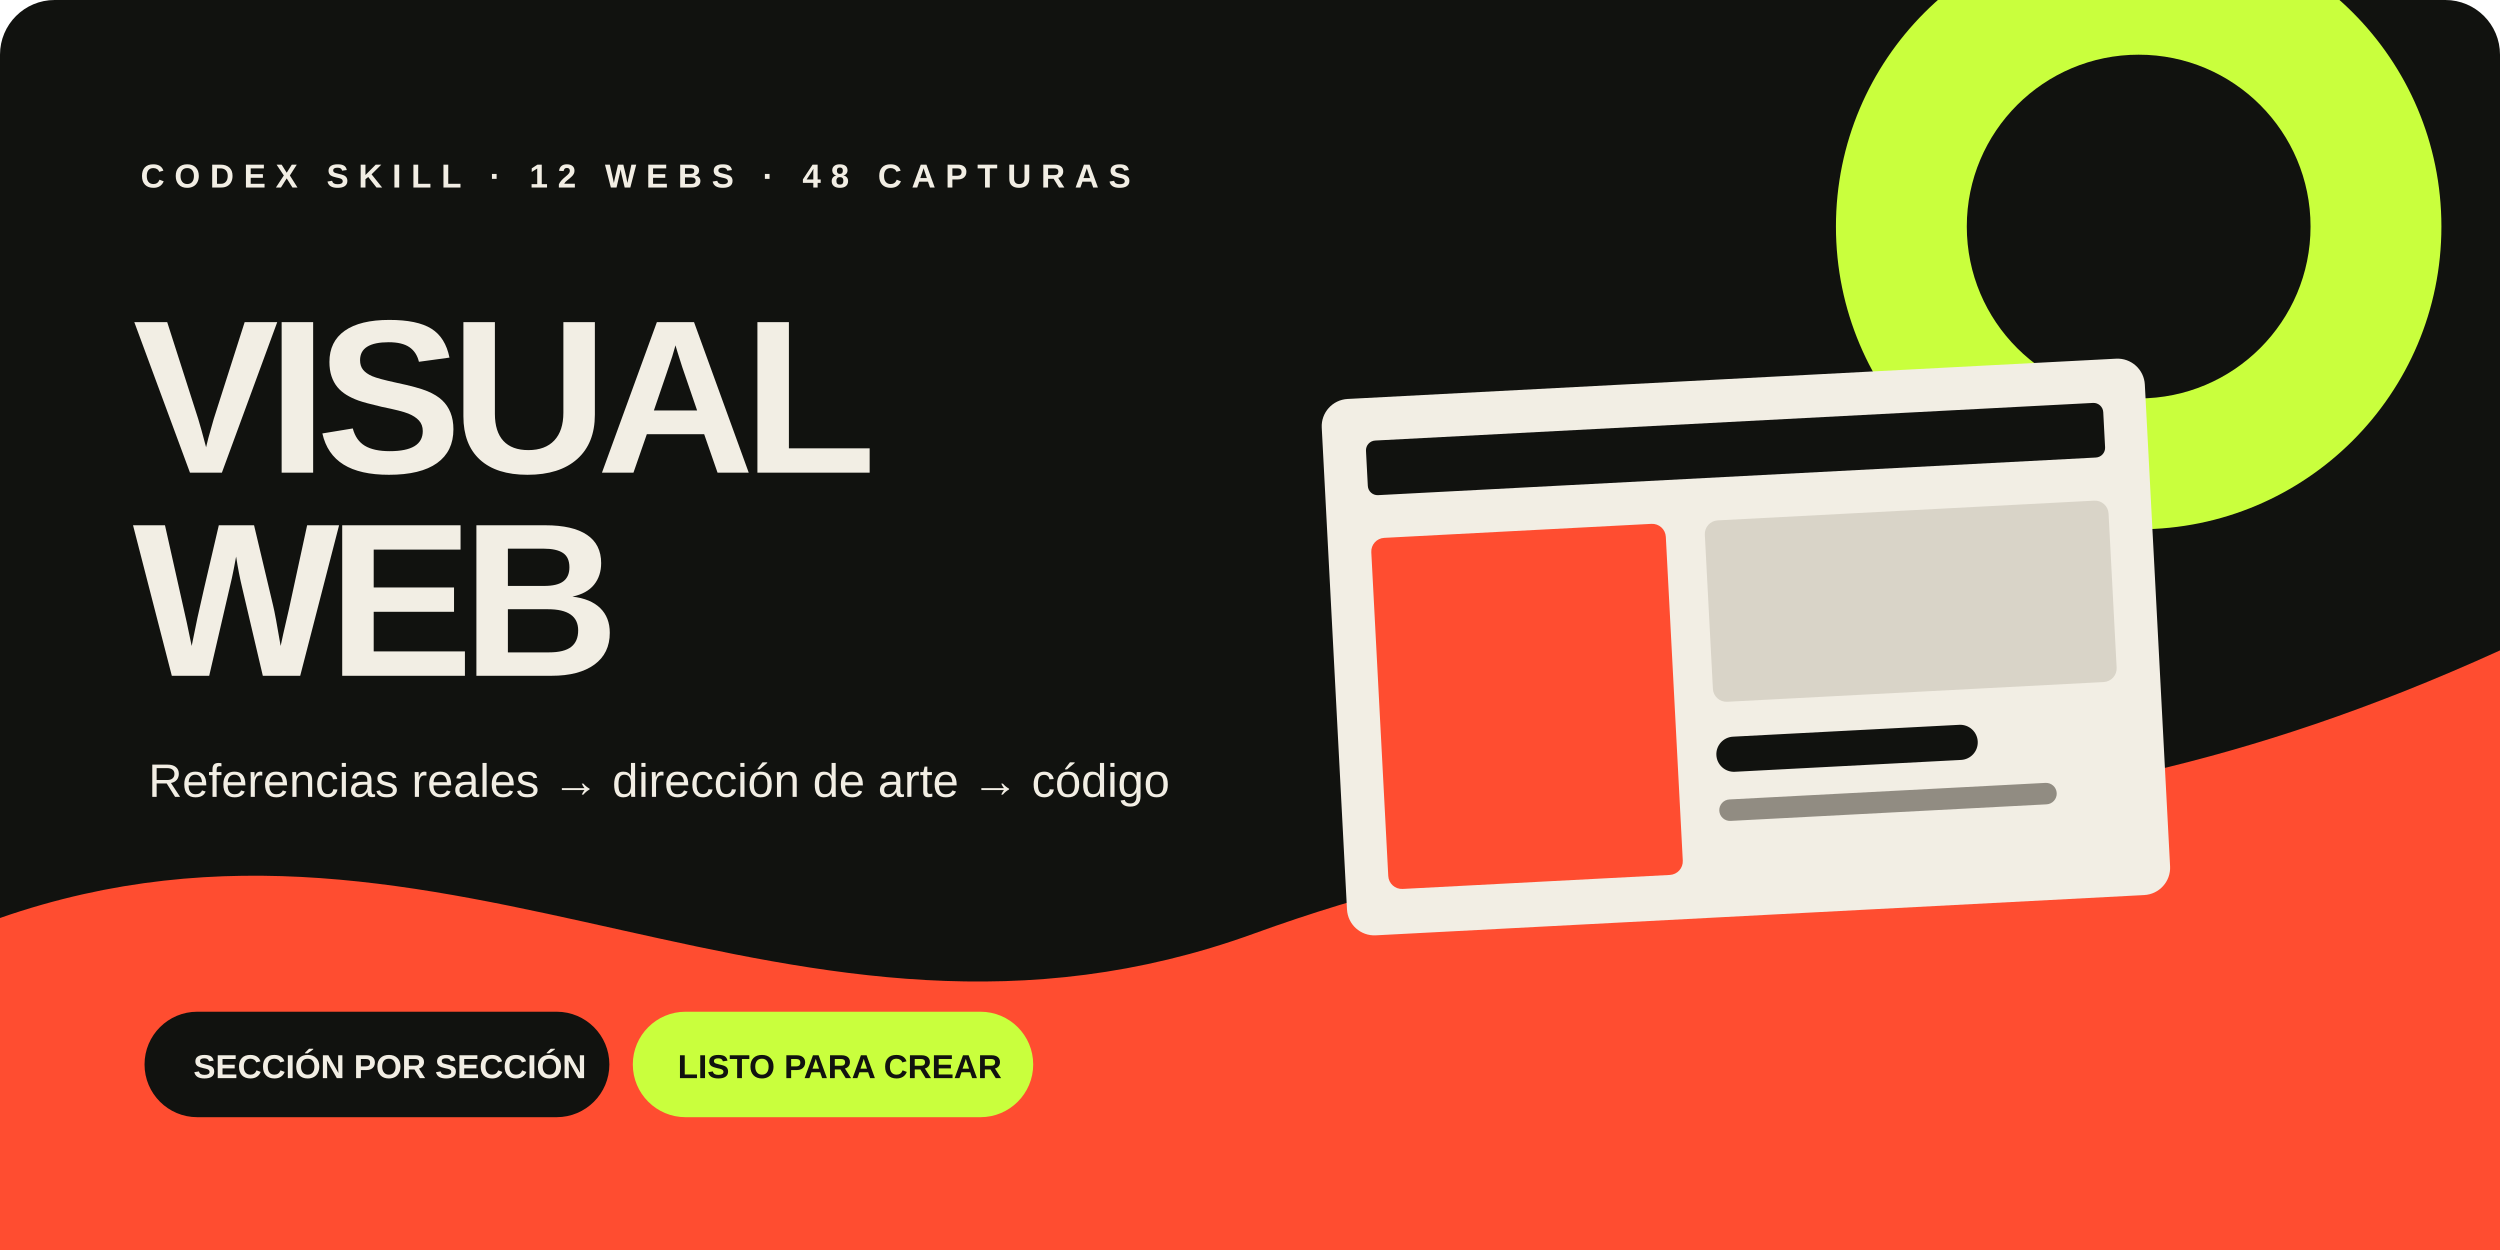
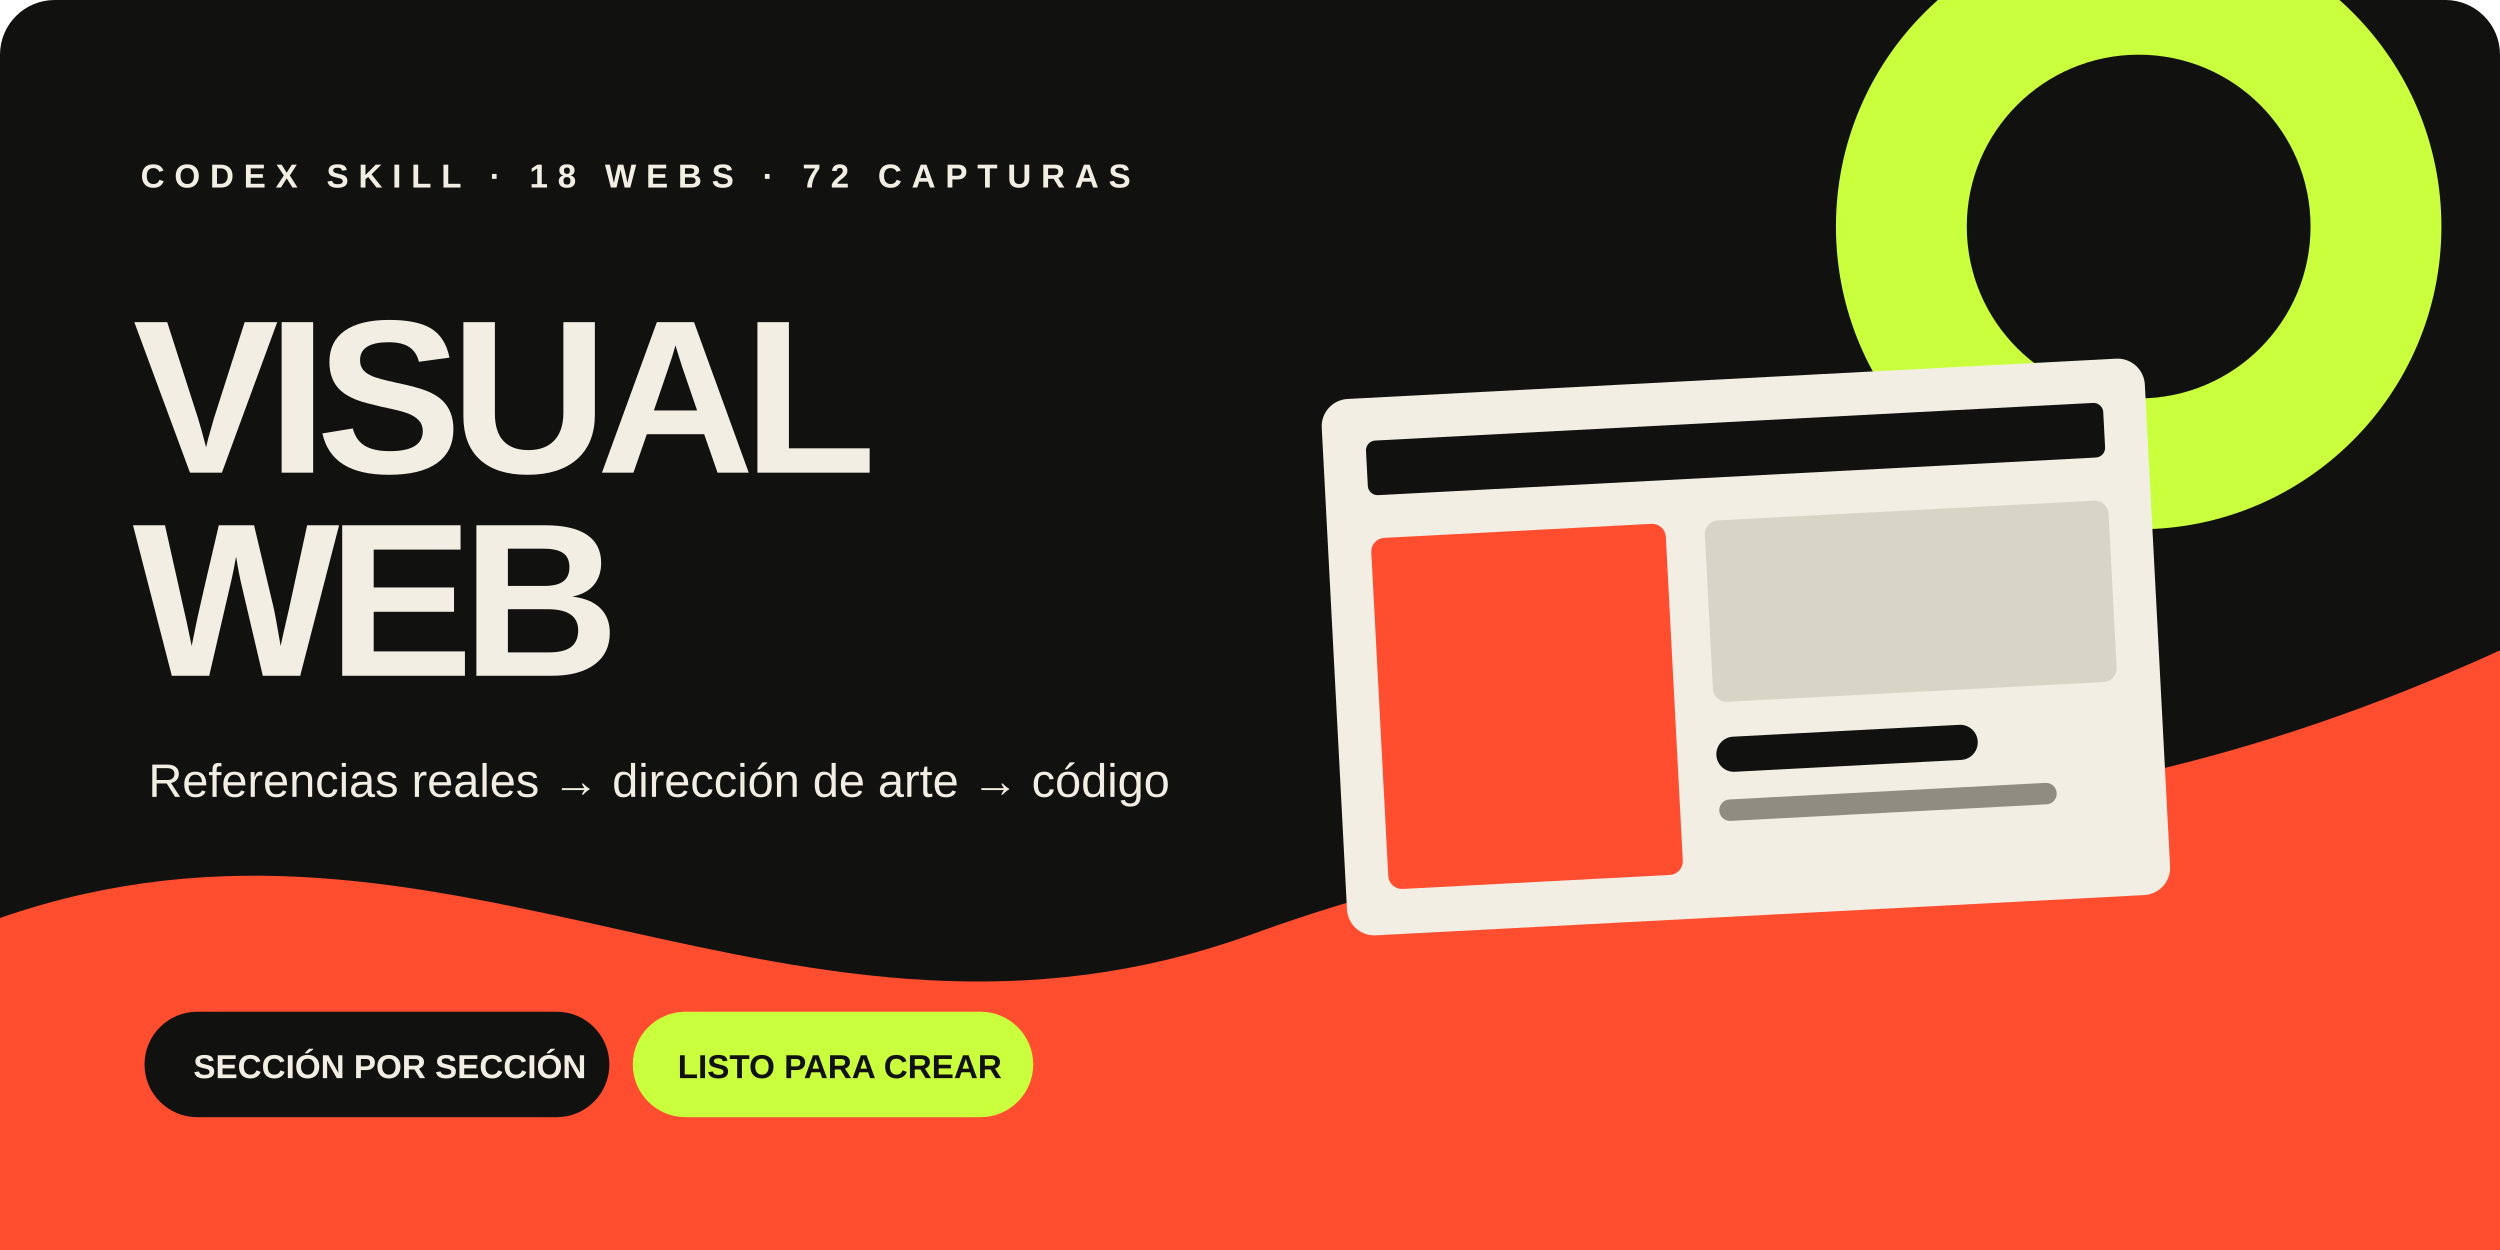
<svg xmlns="http://www.w3.org/2000/svg" width="1280" height="640" viewBox="0 0 1280 640" role="img" aria-labelledby="title desc">
  <rect width="1280" height="640" rx="28" fill="#11120f" />
  <path d="M0 470C230 390 405 564 642 478s370-23 638-145v307H0Z" fill="#ff4d30" />
  <circle cx="1095" cy="116" r="155" fill="#c9ff3d" />
  <circle cx="1095" cy="116" r="88" fill="#11120f" />
  <g transform="translate(676 205) rotate(-3)">
    <rect width="422" height="275" rx="14" fill="#f2eee4" />
    <rect x="22" y="22" width="378" height="28" rx="5" fill="#11120f" />
    <rect x="22" y="72" width="151" height="180" rx="7" fill="#ff4d30" />
    <rect x="193" y="72" width="207" height="93" rx="7" fill="#d9d4c8" />
    <rect x="193" y="183" width="134" height="18" rx="9" fill="#11120f" />
    <rect x="193" y="215" width="173" height="11" rx="5.5" fill="#918c82" />
  </g>
  <g font-family="Arial, Helvetica, sans-serif" fill="#f2eee4">
-     <text x="72" y="96" font-size="17" font-weight="700" letter-spacing="5">CODEX SKILL · 12 WEBS · 48 CAPTURAS</text>
+     <text x="72" y="96" font-size="17" font-weight="700" letter-spacing="5">CODEX SKILL · 18 WEBS · 72 CAPTURAS</text>
    <text x="68" y="242" font-size="112" font-weight="900" letter-spacing="-6">VISUAL</text>
    <text x="68" y="346" font-size="112" font-weight="900" letter-spacing="-6">WEB</text>
    <text x="76" y="408" font-size="24" font-weight="400">Referencias reales → dirección de arte → código</text>
  </g>
  <g transform="translate(74 518)" font-family="Arial, Helvetica, sans-serif" font-size="17" font-weight="700">
    <rect width="238" height="54" rx="27" fill="#11120f" />
    <text x="25" y="34" fill="#f2eee4">SECCIÓN POR SECCIÓN</text>
    <rect x="250" width="205" height="54" rx="27" fill="#c9ff3d" />
    <text x="273" y="34" fill="#11120f">LISTO PARA CREAR</text>
  </g>
</svg>
